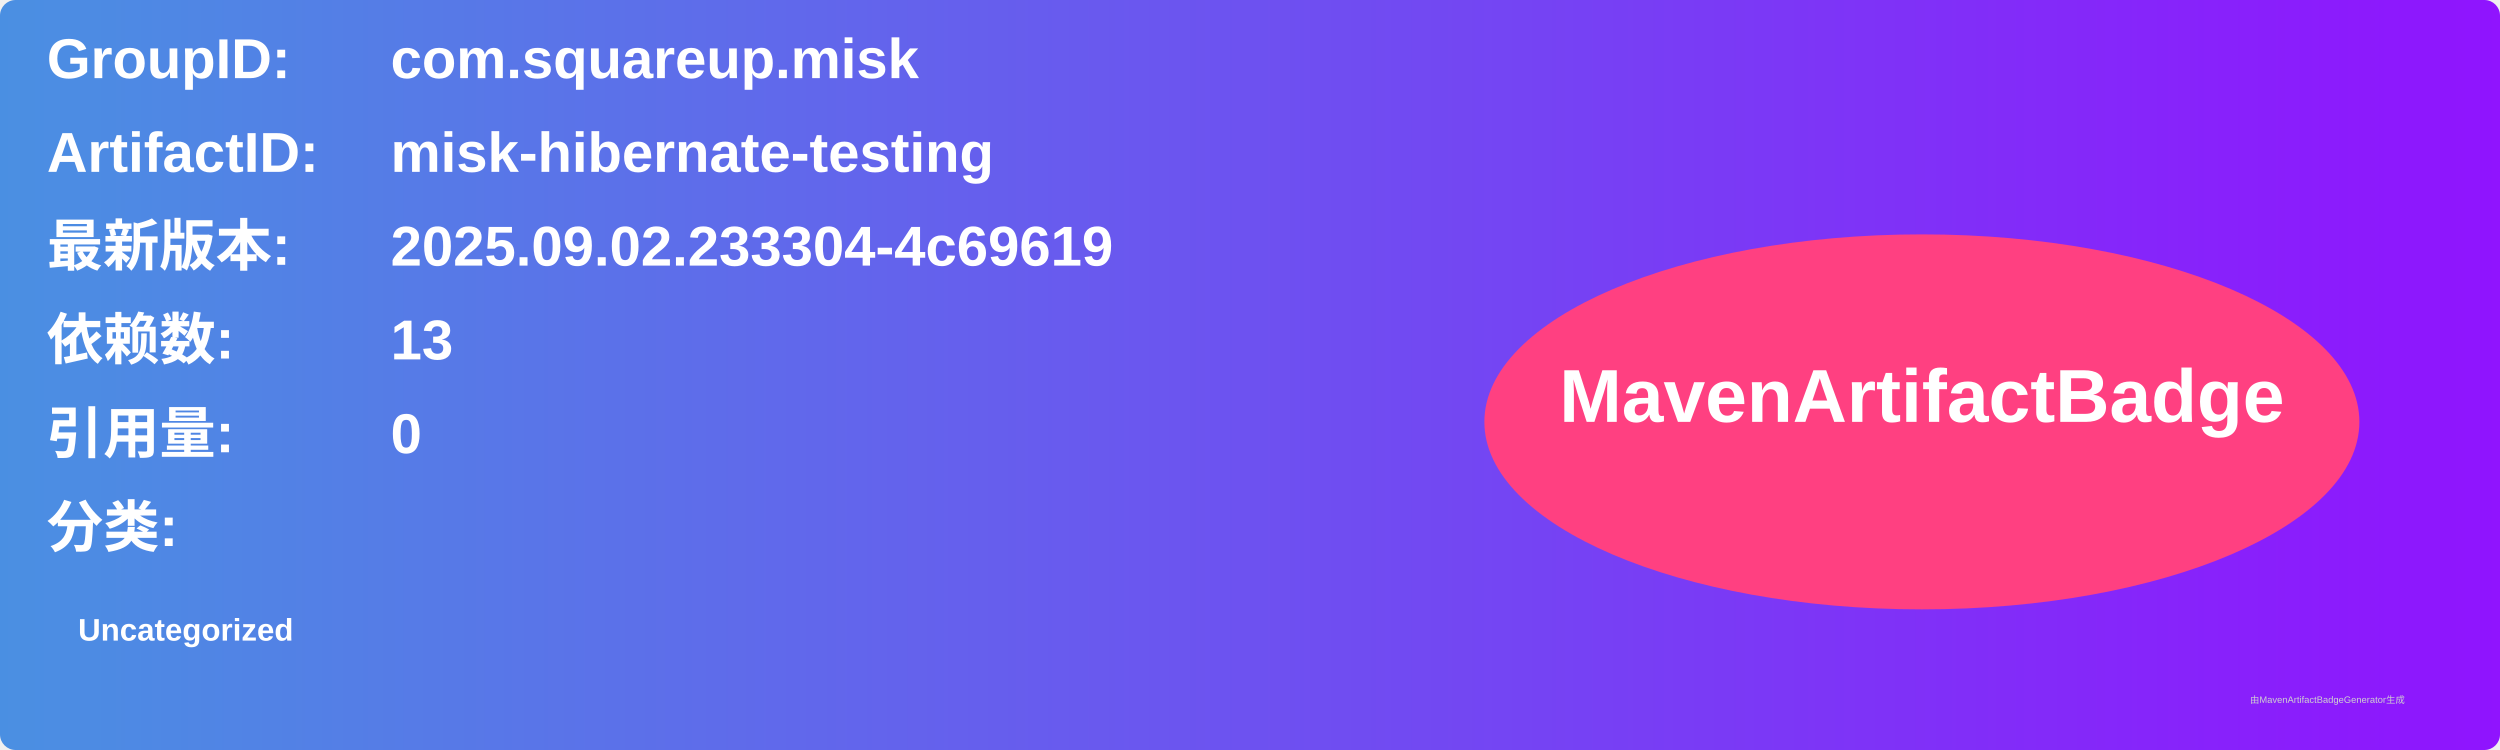
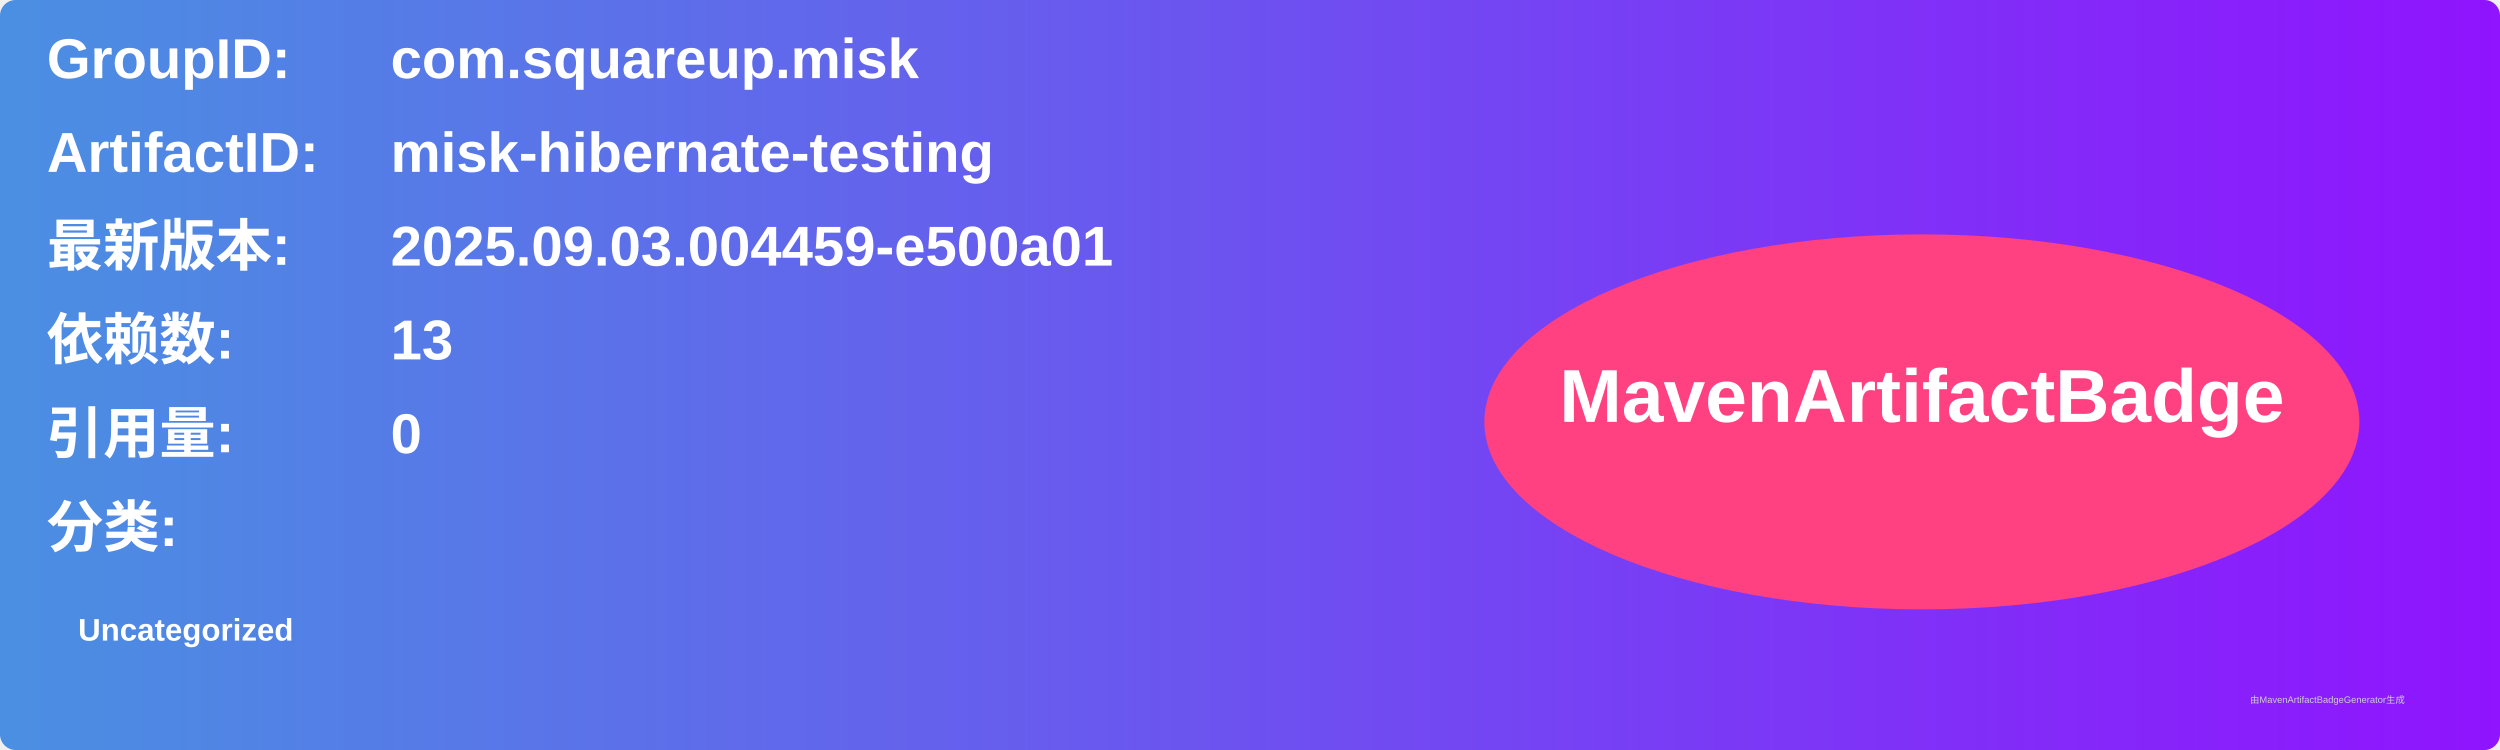
<svg xmlns="http://www.w3.org/2000/svg" width="800" height="240" viewBox="0 0 800 240">
  <linearGradient id="grad" x1="0%" y1="0%" x2="100%" y2="0%">
    <stop offset="0%" stop-color="#4a90e2" />
    <stop offset="100%" stop-color="#9013fe" />
  </linearGradient>
  <rect width="100%" height="100%" rx="5" ry="5" fill="url(#grad)" />
  <g transform="translate(15, 15)">
    <text x="0" y="10" font-family="Arial" font-size="18" fill="white" font-weight="bold" width="260">GroupID:</text>
    <text x="110" y="10" font-family="Arial" font-size="18" fill="white" font-weight="bold" width="460">com.squareup.misk</text>
    <text x="0" y="40" font-family="Arial" font-size="18" fill="white" font-weight="bold" width="260">ArtifactID:</text>
    <text x="110" y="40" font-family="Arial" font-size="18" fill="white" font-weight="bold" width="460">misk-hibernate-testing</text>
    <text x="0" y="70" font-family="Arial" font-size="18" fill="white" font-weight="bold">最新版本:</text>
    <text x="110" y="70" font-family="Arial" font-size="18" fill="white" font-weight="bold">
-       <tspan font-weight="bold">2025.09.02.233304-4c69619</tspan>
+       <tspan font-weight="bold">2025.09.03.004459-e500a01</tspan>
    </text>
    <text x="0" y="100" font-family="Arial" font-size="18" fill="white" font-weight="bold">依赖数: </text>
    <text x="110" y="100" font-family="Arial" font-size="18" fill="white">
      <tspan font-weight="bold">13</tspan>
    </text>
    <text x="0" y="130" font-family="Arial" font-size="18" fill="white" font-weight="bold">引用量: </text>
    <text x="110" y="130" font-family="Arial" font-size="18" fill="white">
      <tspan font-weight="bold">0</tspan>
    </text>
    <text x="0" y="160" font-family="Arial" font-size="18" fill="white" font-weight="bold">分类:</text>
    <text x="10" y="190" font-family="Arial" font-size="10" fill="white">
      <tspan font-weight="bold">Uncategorized</tspan>
    </text>
    <ellipse cx="600" cy="120" rx="140" ry="60" fill="#ff4081" />
    <text x="600" y="120" text-anchor="middle" font-family="Arial" font-size="24" fill="white" font-weight="bold">MavenArtifactBadge</text>
  </g>
  <text x="720" y="225" font-family="Arial" font-size="3" fill="#d0d0d0">由MavenArtifactBadgeGenerator生成</text>
</svg>
